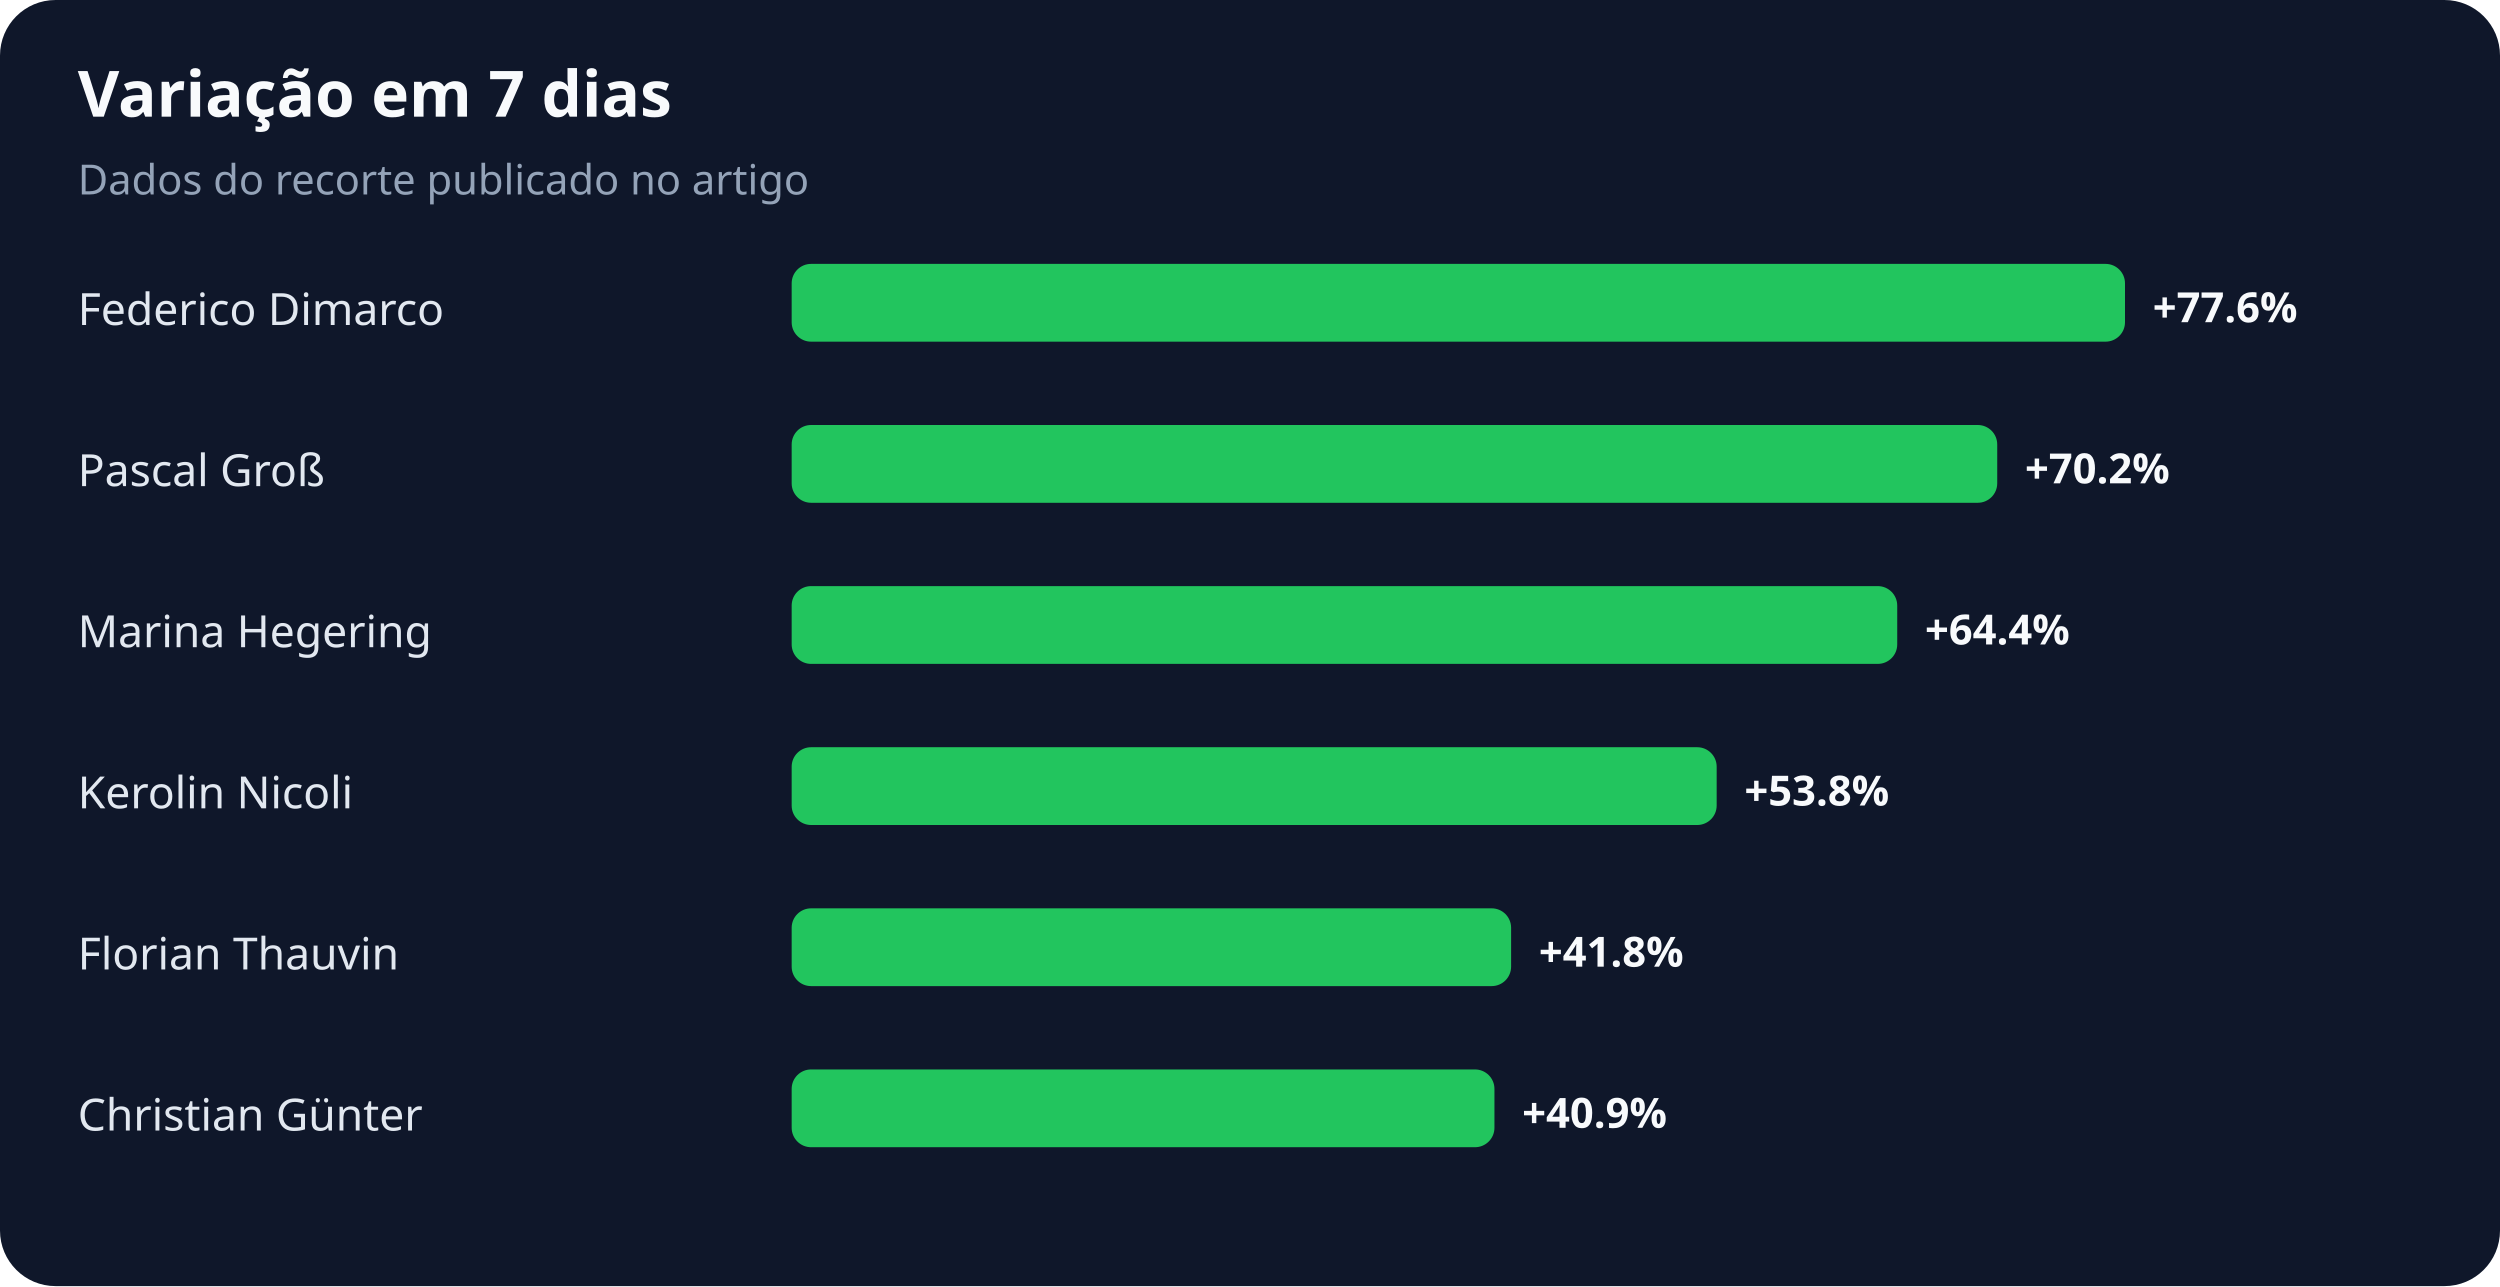
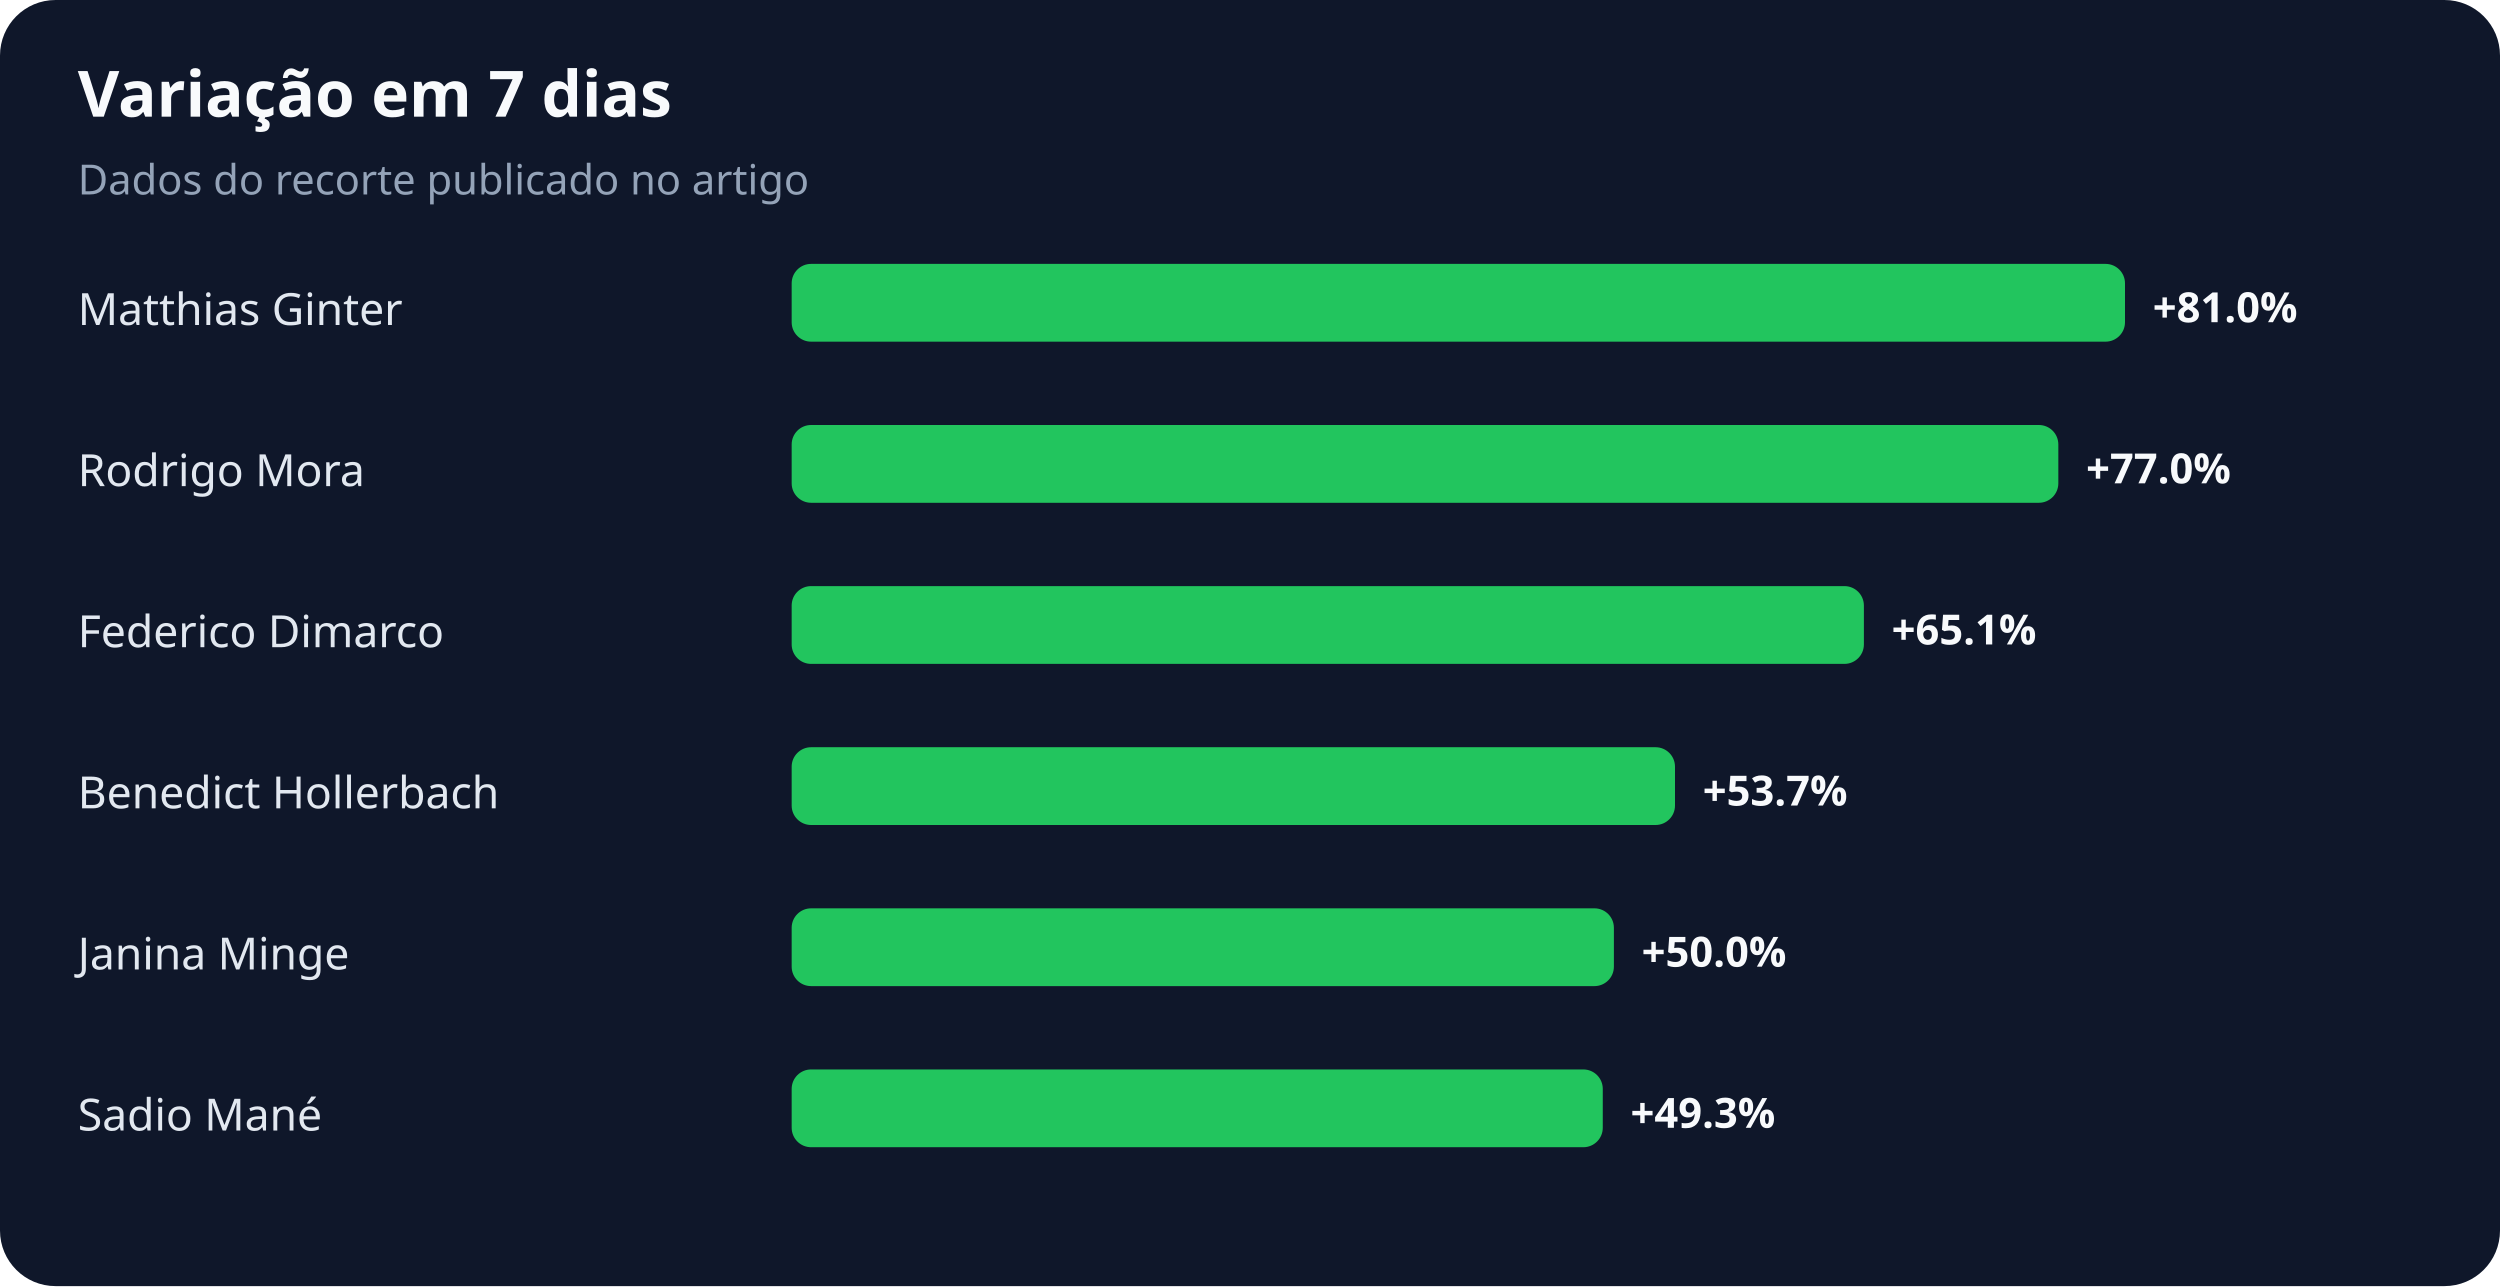
<svg xmlns="http://www.w3.org/2000/svg" width="900" height="463" viewBox="0 0 900 463" role="img" aria-labelledby="title desc">
  <rect width="100%" height="100%" rx="20" fill="#0f172a" />
  <text x="28" y="42" fill="#f8fafc" font-family="system-ui,sans-serif" font-size="23" font-weight="700">Variação em 7 dias</text>
  <text x="28" y="70" fill="#94a3b8" font-family="system-ui,sans-serif" font-size="15">Dados do recorte publicado no artigo</text>
-   <text x="28" y="117" fill="#e2e8f0" font-family="system-ui,sans-serif" font-size="16">Federico Dimarco</text>
+   <text x="28" y="117" fill="#e2e8f0" font-family="system-ui,sans-serif" font-size="16">Matthias Ginter</text>
  <rect x="285" y="95" width="480" height="28" rx="7" fill="#22c55e" />
-   <text x="775" y="116" fill="#f8fafc" font-family="system-ui,sans-serif" font-size="15" font-weight="700">+77.6%</text>
-   <text x="28" y="175" fill="#e2e8f0" font-family="system-ui,sans-serif" font-size="16">Pascal Groß</text>
-   <rect x="285" y="153" width="434" height="28" rx="7" fill="#22c55e" />
-   <text x="729" y="174" fill="#f8fafc" font-family="system-ui,sans-serif" font-size="15" font-weight="700">+70.2%</text>
-   <text x="28" y="233" fill="#e2e8f0" font-family="system-ui,sans-serif" font-size="16">Marina Hegering</text>
-   <rect x="285" y="211" width="398" height="28" rx="7" fill="#22c55e" />
-   <text x="693" y="232" fill="#f8fafc" font-family="system-ui,sans-serif" font-size="15" font-weight="700">+64.4%</text>
-   <text x="28" y="291" fill="#e2e8f0" font-family="system-ui,sans-serif" font-size="16">Kerolin Nicoli</text>
-   <rect x="285" y="269" width="333" height="28" rx="7" fill="#22c55e" />
-   <text x="628" y="290" fill="#f8fafc" font-family="system-ui,sans-serif" font-size="15" font-weight="700">+53.8%</text>
-   <text x="28" y="349" fill="#e2e8f0" font-family="system-ui,sans-serif" font-size="16">Florian Thauvin</text>
-   <rect x="285" y="327" width="259" height="28" rx="7" fill="#22c55e" />
-   <text x="554" y="348" fill="#f8fafc" font-family="system-ui,sans-serif" font-size="15" font-weight="700">+41.8%</text>
-   <text x="28" y="407" fill="#e2e8f0" font-family="system-ui,sans-serif" font-size="16">Christian Günter</text>
-   <rect x="285" y="385" width="253" height="28" rx="7" fill="#22c55e" />
-   <text x="548" y="406" fill="#f8fafc" font-family="system-ui,sans-serif" font-size="15" font-weight="700">+40.9%</text>
+   <text x="775" y="116" fill="#f8fafc" font-family="system-ui,sans-serif" font-size="15" font-weight="700">+81.0%</text>
+   <text x="28" y="175" fill="#e2e8f0" font-family="system-ui,sans-serif" font-size="16">Rodrigo Mora</text>
+   <rect x="285" y="153" width="456" height="28" rx="7" fill="#22c55e" />
+   <text x="751" y="174" fill="#f8fafc" font-family="system-ui,sans-serif" font-size="15" font-weight="700">+77.0%</text>
+   <text x="28" y="233" fill="#e2e8f0" font-family="system-ui,sans-serif" font-size="16">Federico Dimarco</text>
+   <rect x="285" y="211" width="386" height="28" rx="7" fill="#22c55e" />
+   <text x="681" y="232" fill="#f8fafc" font-family="system-ui,sans-serif" font-size="15" font-weight="700">+65.1%</text>
+   <text x="28" y="291" fill="#e2e8f0" font-family="system-ui,sans-serif" font-size="16">Benedict Hollerbach</text>
+   <rect x="285" y="269" width="318" height="28" rx="7" fill="#22c55e" />
+   <text x="613" y="290" fill="#f8fafc" font-family="system-ui,sans-serif" font-size="15" font-weight="700">+53.7%</text>
+   <text x="28" y="349" fill="#e2e8f0" font-family="system-ui,sans-serif" font-size="16">Janina Minge</text>
+   <rect x="285" y="327" width="296" height="28" rx="7" fill="#22c55e" />
+   <text x="591" y="348" fill="#f8fafc" font-family="system-ui,sans-serif" font-size="15" font-weight="700">+50.0%</text>
+   <text x="28" y="407" fill="#e2e8f0" font-family="system-ui,sans-serif" font-size="16">Sadio Mané</text>
+   <rect x="285" y="385" width="292" height="28" rx="7" fill="#22c55e" />
+   <text x="587" y="406" fill="#f8fafc" font-family="system-ui,sans-serif" font-size="15" font-weight="700">+49.3%</text>
</svg>
